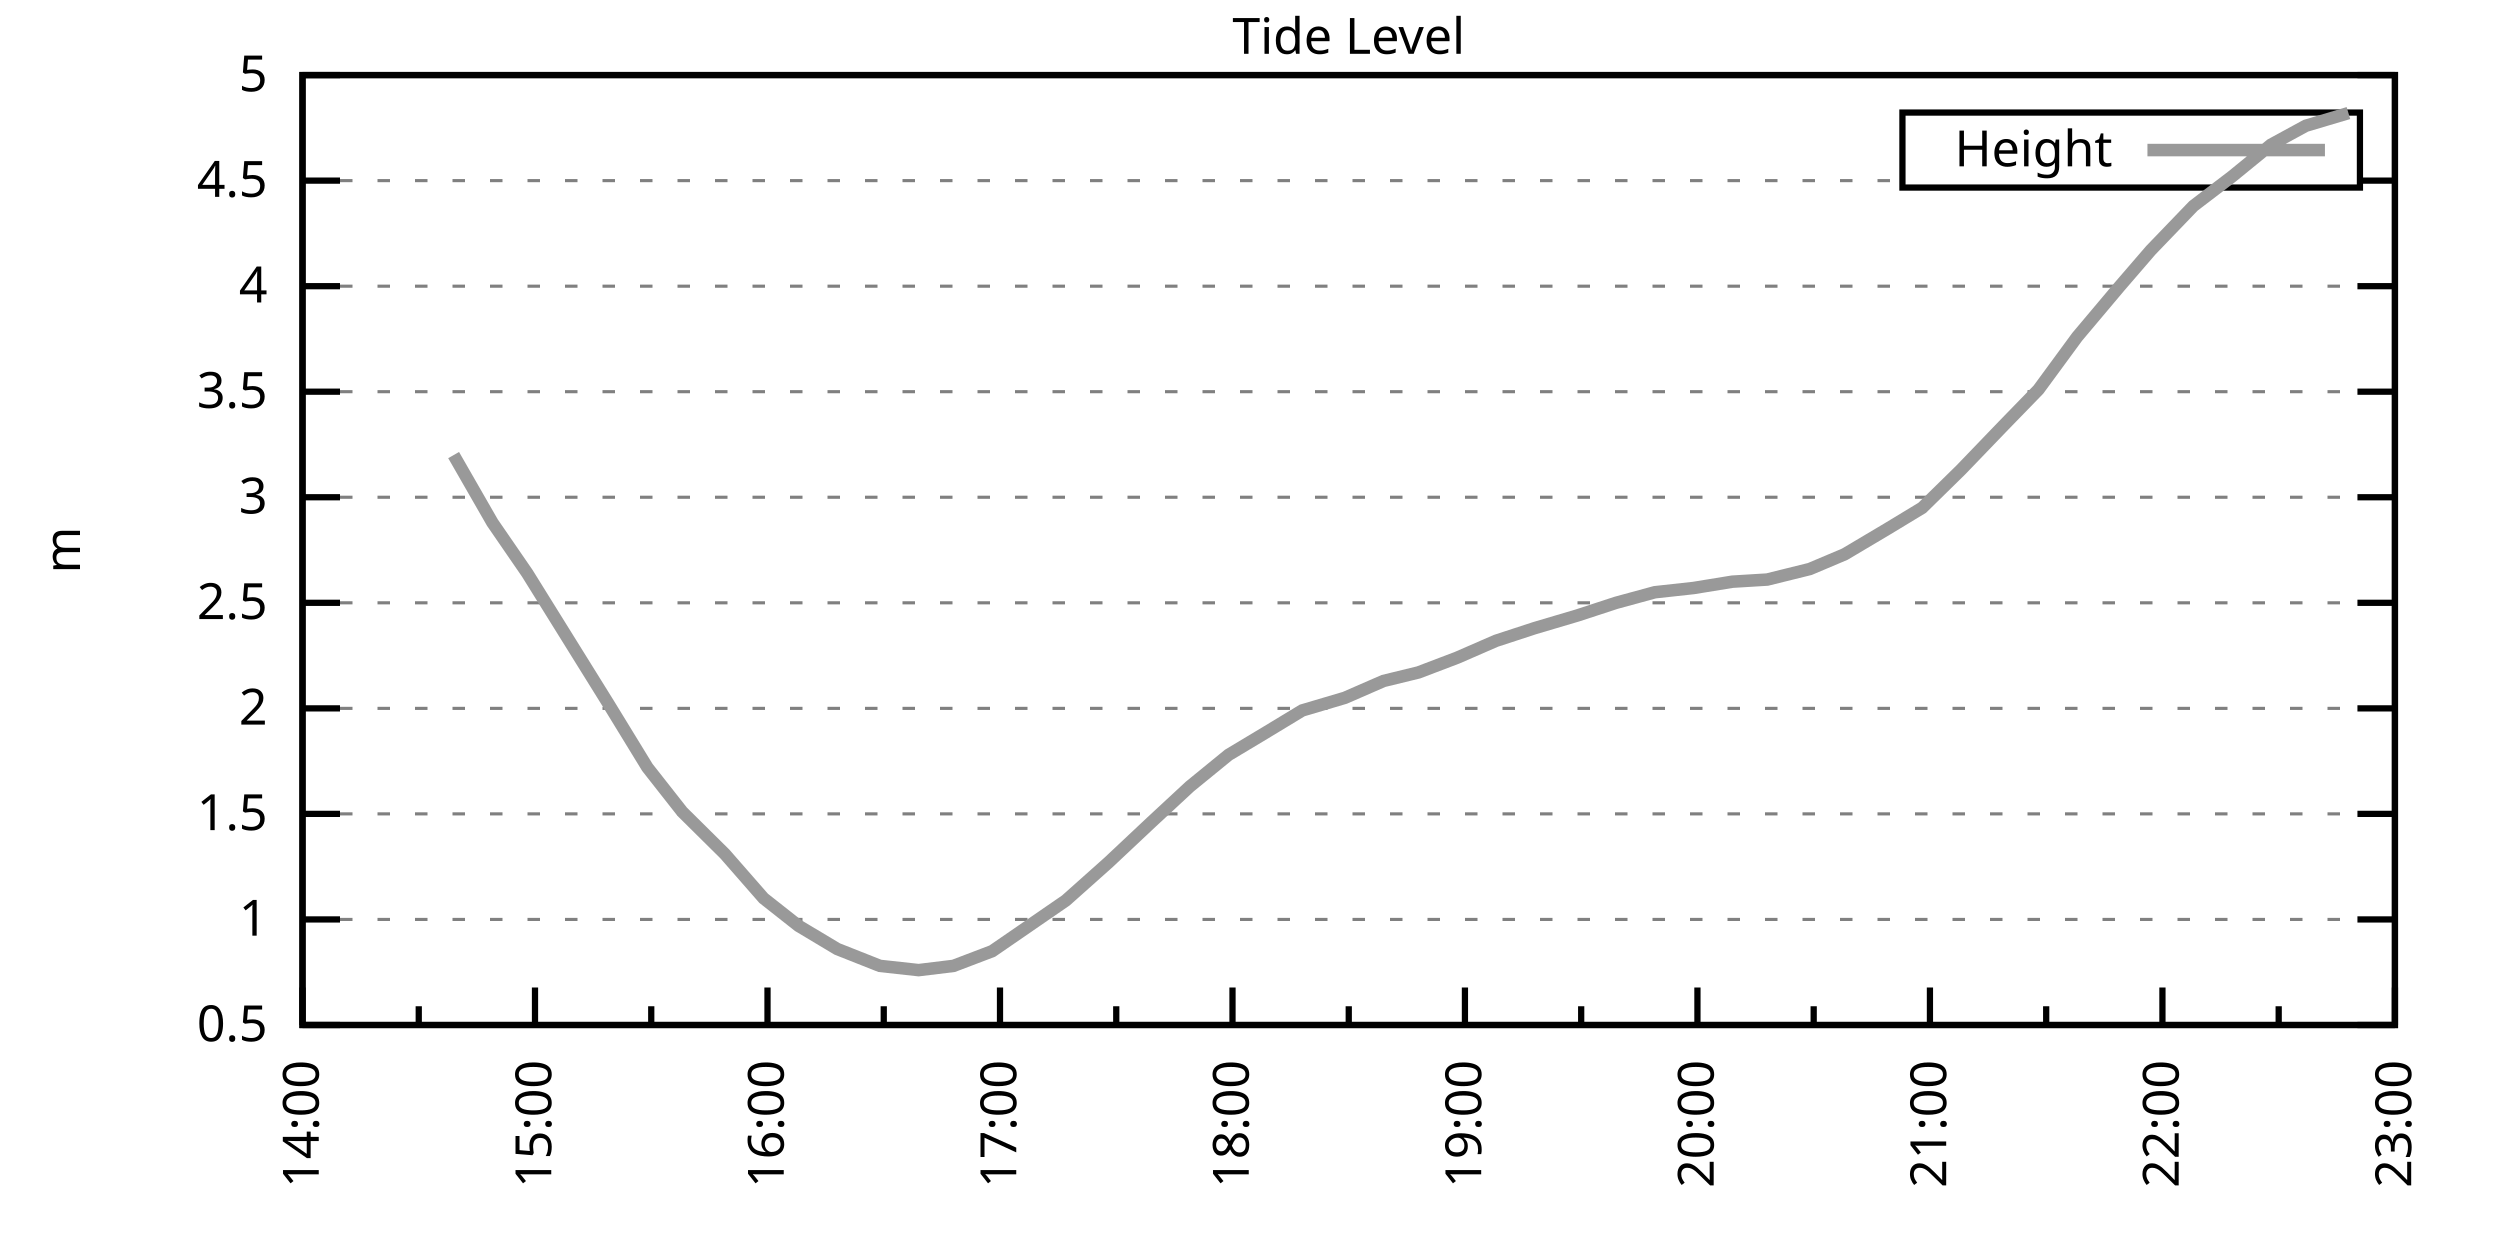
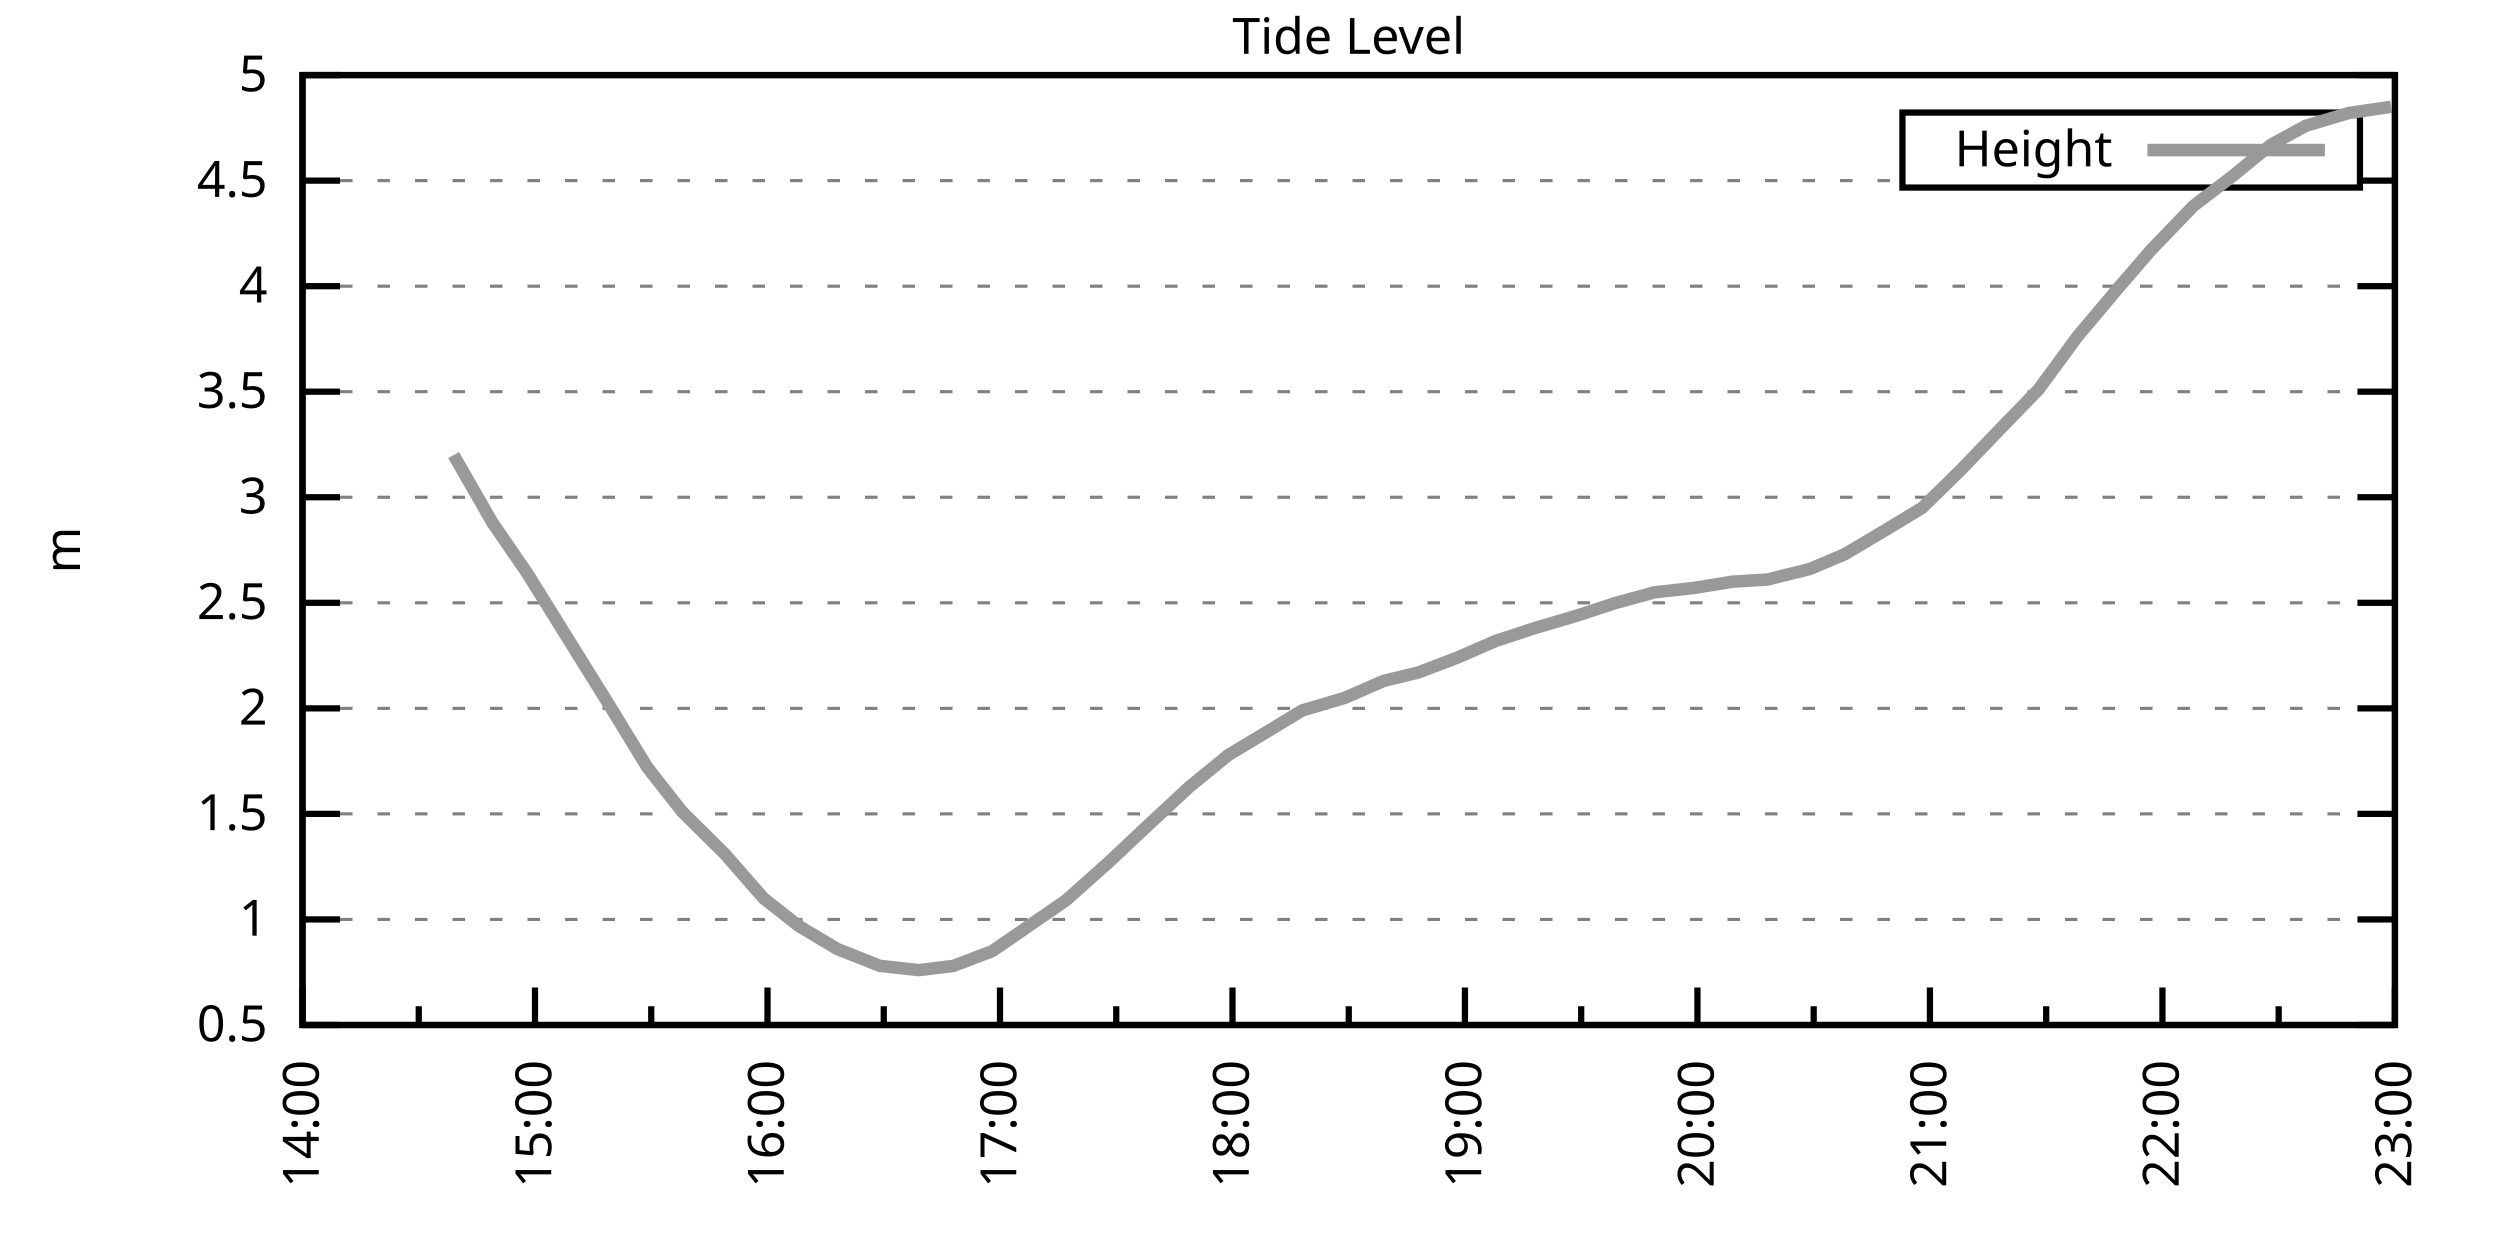
<svg xmlns="http://www.w3.org/2000/svg" xmlns:xlink="http://www.w3.org/1999/xlink" width="400" height="200" viewBox="0 0 400 200">
  <g id="gnuplot_canvas">
    <rect x="0" y="0" width="400" height="200" fill="none" />
    <defs>
      <circle id="gpDot" r="0.5" stroke-width="0.5" stroke="currentColor" />
      <path id="gpPt0" stroke-width="0.333" stroke="currentColor" d="M-1,0 h2 M0,-1 v2" />
      <path id="gpPt1" stroke-width="0.333" stroke="currentColor" d="M-1,-1 L1,1 M1,-1 L-1,1" />
      <path id="gpPt2" stroke-width="0.333" stroke="currentColor" d="M-1,0 L1,0 M0,-1 L0,1 M-1,-1 L1,1 M-1,1 L1,-1" />
      <rect id="gpPt3" stroke-width="0.333" stroke="currentColor" x="-1" y="-1" width="2" height="2" />
      <rect id="gpPt4" stroke-width="0.333" stroke="currentColor" fill="currentColor" x="-1" y="-1" width="2" height="2" />
      <circle id="gpPt5" stroke-width="0.333" stroke="currentColor" cx="0" cy="0" r="1" />
      <use xlink:href="#gpPt5" id="gpPt6" fill="currentColor" stroke="none" />
      <path id="gpPt7" stroke-width="0.333" stroke="currentColor" d="M0,-1.33 L-1.33,0.67 L1.33,0.67 z" />
      <use xlink:href="#gpPt7" id="gpPt8" fill="currentColor" stroke="none" />
      <use xlink:href="#gpPt7" id="gpPt9" stroke="currentColor" transform="rotate(180)" />
      <use xlink:href="#gpPt9" id="gpPt10" fill="currentColor" stroke="none" />
      <use xlink:href="#gpPt3" id="gpPt11" stroke="currentColor" transform="rotate(45)" />
      <use xlink:href="#gpPt11" id="gpPt12" fill="currentColor" stroke="none" />
      <path id="gpPt13" stroke-width="0.333" stroke="currentColor" d="M0,1.330 L1.265,0.411 L0.782,-1.067 L-0.782,-1.076 L-1.265,0.411 z" />
      <use xlink:href="#gpPt13" id="gpPt14" fill="currentColor" stroke="none" />
      <filter id="textbox" filterUnits="objectBoundingBox" x="0" y="0" height="1" width="1">
        <feFlood flood-color="white" flood-opacity="1" result="bgnd" />
        <feComposite in="SourceGraphic" in2="bgnd" operator="atop" />
      </filter>
      <filter id="greybox" filterUnits="objectBoundingBox" x="0" y="0" height="1" width="1">
        <feFlood flood-color="lightgrey" flood-opacity="1" result="grey" />
        <feComposite in="SourceGraphic" in2="grey" operator="atop" />
      </filter>
    </defs>
    <g fill="none" color="white" stroke="currentColor" stroke-width="1.00" stroke-linecap="butt" stroke-linejoin="miter">
</g>
    <g fill="none" color="black" stroke="currentColor" stroke-width="1.00" stroke-linecap="butt" stroke-linejoin="miter">
      <g stroke="none" shape-rendering="crispEdges">
        <polygon fill="rgb(255, 255, 255)" points="48.40,164.00 383.18,164.00 383.18,12.02 48.40,12.02 " />
      </g>
    </g>
    <g fill="none" color="black" stroke="currentColor" stroke-width="1.00" stroke-linecap="butt" stroke-linejoin="miter">
</g>
    <g fill="none" color="black" stroke="black" stroke-width="0.50" stroke-linecap="butt" stroke-linejoin="miter">
</g>
    <g fill="none" color="gray" stroke="currentColor" stroke-width="0.50" stroke-linecap="butt" stroke-linejoin="miter">
      <path stroke="gray" stroke-dasharray="2,4" class="gridline" d="M48.40,164.00 L383.19,164.00  " />
    </g>
    <g fill="none" color="gray" stroke="gray" stroke-width="1.00" stroke-linecap="butt" stroke-linejoin="miter">
</g>
    <g fill="none" color="black" stroke="currentColor" stroke-width="1.00" stroke-linecap="butt" stroke-linejoin="miter">
      <path stroke="black" d="M48.40,164.00 L54.40,164.00 M383.19,164.00 L377.19,164.00  " />
      <g transform="translate(42.80,166.60)" stroke="none" fill="black" font-family="Sans" font-size="8.00" text-anchor="end">
        <text>
          <tspan font-family="Sans"> 0.5</tspan>
        </text>
      </g>
    </g>
    <g fill="none" color="black" stroke="currentColor" stroke-width="1.00" stroke-linecap="butt" stroke-linejoin="miter">
</g>
    <g fill="none" color="black" stroke="black" stroke-width="0.50" stroke-linecap="butt" stroke-linejoin="miter">
</g>
    <g fill="none" color="gray" stroke="currentColor" stroke-width="0.50" stroke-linecap="butt" stroke-linejoin="miter">
      <path stroke="gray" stroke-dasharray="2,4" class="gridline" d="M48.40,147.11 L383.19,147.11  " />
    </g>
    <g fill="none" color="gray" stroke="gray" stroke-width="1.00" stroke-linecap="butt" stroke-linejoin="miter">
</g>
    <g fill="none" color="black" stroke="currentColor" stroke-width="1.00" stroke-linecap="butt" stroke-linejoin="miter">
      <path stroke="black" d="M48.40,147.11 L54.40,147.11 M383.19,147.11 L377.19,147.11  " />
      <g transform="translate(42.80,149.71)" stroke="none" fill="black" font-family="Sans" font-size="8.00" text-anchor="end">
        <text>
          <tspan font-family="Sans"> 1</tspan>
        </text>
      </g>
    </g>
    <g fill="none" color="black" stroke="currentColor" stroke-width="1.00" stroke-linecap="butt" stroke-linejoin="miter">
</g>
    <g fill="none" color="black" stroke="black" stroke-width="0.50" stroke-linecap="butt" stroke-linejoin="miter">
</g>
    <g fill="none" color="gray" stroke="currentColor" stroke-width="0.50" stroke-linecap="butt" stroke-linejoin="miter">
      <path stroke="gray" stroke-dasharray="2,4" class="gridline" d="M48.40,130.22 L383.19,130.22  " />
    </g>
    <g fill="none" color="gray" stroke="gray" stroke-width="1.00" stroke-linecap="butt" stroke-linejoin="miter">
</g>
    <g fill="none" color="black" stroke="currentColor" stroke-width="1.00" stroke-linecap="butt" stroke-linejoin="miter">
      <path stroke="black" d="M48.40,130.22 L54.40,130.22 M383.19,130.22 L377.19,130.22  " />
      <g transform="translate(42.80,132.82)" stroke="none" fill="black" font-family="Sans" font-size="8.00" text-anchor="end">
        <text>
          <tspan font-family="Sans"> 1.5</tspan>
        </text>
      </g>
    </g>
    <g fill="none" color="black" stroke="currentColor" stroke-width="1.00" stroke-linecap="butt" stroke-linejoin="miter">
</g>
    <g fill="none" color="black" stroke="black" stroke-width="0.50" stroke-linecap="butt" stroke-linejoin="miter">
</g>
    <g fill="none" color="gray" stroke="currentColor" stroke-width="0.50" stroke-linecap="butt" stroke-linejoin="miter">
      <path stroke="gray" stroke-dasharray="2,4" class="gridline" d="M48.40,113.34 L383.19,113.34  " />
    </g>
    <g fill="none" color="gray" stroke="gray" stroke-width="1.00" stroke-linecap="butt" stroke-linejoin="miter">
</g>
    <g fill="none" color="black" stroke="currentColor" stroke-width="1.00" stroke-linecap="butt" stroke-linejoin="miter">
      <path stroke="black" d="M48.40,113.34 L54.40,113.34 M383.19,113.34 L377.19,113.34  " />
      <g transform="translate(42.80,115.94)" stroke="none" fill="black" font-family="Sans" font-size="8.00" text-anchor="end">
        <text>
          <tspan font-family="Sans"> 2</tspan>
        </text>
      </g>
    </g>
    <g fill="none" color="black" stroke="currentColor" stroke-width="1.00" stroke-linecap="butt" stroke-linejoin="miter">
</g>
    <g fill="none" color="black" stroke="black" stroke-width="0.50" stroke-linecap="butt" stroke-linejoin="miter">
</g>
    <g fill="none" color="gray" stroke="currentColor" stroke-width="0.50" stroke-linecap="butt" stroke-linejoin="miter">
      <path stroke="gray" stroke-dasharray="2,4" class="gridline" d="M48.40,96.45 L383.19,96.45  " />
    </g>
    <g fill="none" color="gray" stroke="gray" stroke-width="1.00" stroke-linecap="butt" stroke-linejoin="miter">
</g>
    <g fill="none" color="black" stroke="currentColor" stroke-width="1.00" stroke-linecap="butt" stroke-linejoin="miter">
      <path stroke="black" d="M48.40,96.45 L54.40,96.45 M383.19,96.45 L377.19,96.45  " />
      <g transform="translate(42.80,99.05)" stroke="none" fill="black" font-family="Sans" font-size="8.00" text-anchor="end">
        <text>
          <tspan font-family="Sans"> 2.5</tspan>
        </text>
      </g>
    </g>
    <g fill="none" color="black" stroke="currentColor" stroke-width="1.00" stroke-linecap="butt" stroke-linejoin="miter">
</g>
    <g fill="none" color="black" stroke="black" stroke-width="0.50" stroke-linecap="butt" stroke-linejoin="miter">
</g>
    <g fill="none" color="gray" stroke="currentColor" stroke-width="0.50" stroke-linecap="butt" stroke-linejoin="miter">
      <path stroke="gray" stroke-dasharray="2,4" class="gridline" d="M48.40,79.56 L383.19,79.56  " />
    </g>
    <g fill="none" color="gray" stroke="gray" stroke-width="1.00" stroke-linecap="butt" stroke-linejoin="miter">
</g>
    <g fill="none" color="black" stroke="currentColor" stroke-width="1.00" stroke-linecap="butt" stroke-linejoin="miter">
      <path stroke="black" d="M48.40,79.56 L54.40,79.56 M383.19,79.56 L377.19,79.56  " />
      <g transform="translate(42.80,82.16)" stroke="none" fill="black" font-family="Sans" font-size="8.00" text-anchor="end">
        <text>
          <tspan font-family="Sans"> 3</tspan>
        </text>
      </g>
    </g>
    <g fill="none" color="black" stroke="currentColor" stroke-width="1.00" stroke-linecap="butt" stroke-linejoin="miter">
</g>
    <g fill="none" color="black" stroke="black" stroke-width="0.50" stroke-linecap="butt" stroke-linejoin="miter">
</g>
    <g fill="none" color="gray" stroke="currentColor" stroke-width="0.50" stroke-linecap="butt" stroke-linejoin="miter">
      <path stroke="gray" stroke-dasharray="2,4" class="gridline" d="M48.40,62.67 L383.19,62.67  " />
    </g>
    <g fill="none" color="gray" stroke="gray" stroke-width="1.00" stroke-linecap="butt" stroke-linejoin="miter">
</g>
    <g fill="none" color="black" stroke="currentColor" stroke-width="1.00" stroke-linecap="butt" stroke-linejoin="miter">
      <path stroke="black" d="M48.40,62.67 L54.40,62.67 M383.19,62.67 L377.19,62.67  " />
      <g transform="translate(42.80,65.27)" stroke="none" fill="black" font-family="Sans" font-size="8.00" text-anchor="end">
        <text>
          <tspan font-family="Sans"> 3.5</tspan>
        </text>
      </g>
    </g>
    <g fill="none" color="black" stroke="currentColor" stroke-width="1.00" stroke-linecap="butt" stroke-linejoin="miter">
</g>
    <g fill="none" color="black" stroke="black" stroke-width="0.50" stroke-linecap="butt" stroke-linejoin="miter">
</g>
    <g fill="none" color="gray" stroke="currentColor" stroke-width="0.50" stroke-linecap="butt" stroke-linejoin="miter">
      <path stroke="gray" stroke-dasharray="2,4" class="gridline" d="M48.40,45.79 L383.19,45.79  " />
    </g>
    <g fill="none" color="gray" stroke="gray" stroke-width="1.00" stroke-linecap="butt" stroke-linejoin="miter">
</g>
    <g fill="none" color="black" stroke="currentColor" stroke-width="1.00" stroke-linecap="butt" stroke-linejoin="miter">
      <path stroke="black" d="M48.40,45.79 L54.40,45.79 M383.19,45.79 L377.19,45.79  " />
      <g transform="translate(42.80,48.39)" stroke="none" fill="black" font-family="Sans" font-size="8.00" text-anchor="end">
        <text>
          <tspan font-family="Sans"> 4</tspan>
        </text>
      </g>
    </g>
    <g fill="none" color="black" stroke="currentColor" stroke-width="1.00" stroke-linecap="butt" stroke-linejoin="miter">
</g>
    <g fill="none" color="black" stroke="black" stroke-width="0.50" stroke-linecap="butt" stroke-linejoin="miter">
</g>
    <g fill="none" color="gray" stroke="currentColor" stroke-width="0.50" stroke-linecap="butt" stroke-linejoin="miter">
      <path stroke="gray" stroke-dasharray="2,4" class="gridline" d="M48.40,28.90 L304.39,28.90 M377.59,28.90 L383.19,28.90  " />
    </g>
    <g fill="none" color="gray" stroke="gray" stroke-width="1.00" stroke-linecap="butt" stroke-linejoin="miter">
</g>
    <g fill="none" color="black" stroke="currentColor" stroke-width="1.00" stroke-linecap="butt" stroke-linejoin="miter">
      <path stroke="black" d="M48.40,28.90 L54.40,28.90 M383.19,28.90 L377.19,28.90  " />
      <g transform="translate(42.80,31.50)" stroke="none" fill="black" font-family="Sans" font-size="8.00" text-anchor="end">
        <text>
          <tspan font-family="Sans"> 4.5</tspan>
        </text>
      </g>
    </g>
    <g fill="none" color="black" stroke="currentColor" stroke-width="1.00" stroke-linecap="butt" stroke-linejoin="miter">
</g>
    <g fill="none" color="black" stroke="black" stroke-width="0.50" stroke-linecap="butt" stroke-linejoin="miter">
</g>
    <g fill="none" color="gray" stroke="currentColor" stroke-width="0.50" stroke-linecap="butt" stroke-linejoin="miter">
      <path stroke="gray" stroke-dasharray="2,4" class="gridline" d="M48.40,12.01 L383.19,12.01  " />
    </g>
    <g fill="none" color="gray" stroke="gray" stroke-width="1.00" stroke-linecap="butt" stroke-linejoin="miter">
</g>
    <g fill="none" color="black" stroke="currentColor" stroke-width="1.00" stroke-linecap="butt" stroke-linejoin="miter">
      <path stroke="black" d="M48.40,12.01 L54.40,12.01 M383.19,12.01 L377.19,12.01  " />
      <g transform="translate(42.80,14.61)" stroke="none" fill="black" font-family="Sans" font-size="8.00" text-anchor="end">
        <text>
          <tspan font-family="Sans"> 5</tspan>
        </text>
      </g>
    </g>
    <g fill="none" color="black" stroke="currentColor" stroke-width="1.00" stroke-linecap="butt" stroke-linejoin="miter">
      <path stroke="black" d="M48.40,164.00 L48.40,158.00  " />
      <g transform="translate(51.00,169.60) rotate(270)" stroke="none" fill="black" font-family="Sans" font-size="8.00" text-anchor="end">
        <text>
          <tspan font-family="Sans">14:00</tspan>
        </text>
      </g>
    </g>
    <g fill="none" color="black" stroke="currentColor" stroke-width="1.00" stroke-linecap="butt" stroke-linejoin="miter">
      <path stroke="black" d="M67.00,164.00 L67.00,161.00 M85.60,164.00 L85.60,158.00  " />
      <g transform="translate(88.20,169.60) rotate(270)" stroke="none" fill="black" font-family="Sans" font-size="8.00" text-anchor="end">
        <text>
          <tspan font-family="Sans">15:00</tspan>
        </text>
      </g>
    </g>
    <g fill="none" color="black" stroke="currentColor" stroke-width="1.00" stroke-linecap="butt" stroke-linejoin="miter">
      <path stroke="black" d="M104.20,164.00 L104.20,161.00 M122.80,164.00 L122.80,158.00  " />
      <g transform="translate(125.40,169.60) rotate(270)" stroke="none" fill="black" font-family="Sans" font-size="8.00" text-anchor="end">
        <text>
          <tspan font-family="Sans">16:00</tspan>
        </text>
      </g>
    </g>
    <g fill="none" color="black" stroke="currentColor" stroke-width="1.00" stroke-linecap="butt" stroke-linejoin="miter">
      <path stroke="black" d="M141.40,164.00 L141.40,161.00 M160.00,164.00 L160.00,158.00  " />
      <g transform="translate(162.60,169.60) rotate(270)" stroke="none" fill="black" font-family="Sans" font-size="8.00" text-anchor="end">
        <text>
          <tspan font-family="Sans">17:00</tspan>
        </text>
      </g>
    </g>
    <g fill="none" color="black" stroke="currentColor" stroke-width="1.00" stroke-linecap="butt" stroke-linejoin="miter">
      <path stroke="black" d="M178.60,164.00 L178.60,161.00 M197.20,164.00 L197.20,158.00  " />
      <g transform="translate(199.80,169.60) rotate(270)" stroke="none" fill="black" font-family="Sans" font-size="8.00" text-anchor="end">
        <text>
          <tspan font-family="Sans">18:00</tspan>
        </text>
      </g>
    </g>
    <g fill="none" color="black" stroke="currentColor" stroke-width="1.00" stroke-linecap="butt" stroke-linejoin="miter">
      <path stroke="black" d="M215.80,164.00 L215.80,161.00 M234.39,164.00 L234.39,158.00  " />
      <g transform="translate(236.99,169.60) rotate(270)" stroke="none" fill="black" font-family="Sans" font-size="8.00" text-anchor="end">
        <text>
          <tspan font-family="Sans">19:00</tspan>
        </text>
      </g>
    </g>
    <g fill="none" color="black" stroke="currentColor" stroke-width="1.00" stroke-linecap="butt" stroke-linejoin="miter">
      <path stroke="black" d="M252.99,164.00 L252.99,161.00 M271.59,164.00 L271.59,158.00  " />
      <g transform="translate(274.19,169.60) rotate(270)" stroke="none" fill="black" font-family="Sans" font-size="8.00" text-anchor="end">
        <text>
          <tspan font-family="Sans">20:00</tspan>
        </text>
      </g>
    </g>
    <g fill="none" color="black" stroke="currentColor" stroke-width="1.00" stroke-linecap="butt" stroke-linejoin="miter">
      <path stroke="black" d="M290.19,164.00 L290.19,161.00 M308.79,164.00 L308.79,158.00  " />
      <g transform="translate(311.39,169.60) rotate(270)" stroke="none" fill="black" font-family="Sans" font-size="8.00" text-anchor="end">
        <text>
          <tspan font-family="Sans">21:00</tspan>
        </text>
      </g>
    </g>
    <g fill="none" color="black" stroke="currentColor" stroke-width="1.00" stroke-linecap="butt" stroke-linejoin="miter">
      <path stroke="black" d="M327.39,164.00 L327.39,161.00 M345.99,164.00 L345.99,158.00  " />
      <g transform="translate(348.59,169.60) rotate(270)" stroke="none" fill="black" font-family="Sans" font-size="8.00" text-anchor="end">
        <text>
          <tspan font-family="Sans">22:00</tspan>
        </text>
      </g>
    </g>
    <g fill="none" color="black" stroke="currentColor" stroke-width="1.00" stroke-linecap="butt" stroke-linejoin="miter">
      <path stroke="black" d="M364.59,164.00 L364.59,161.00 M383.19,164.00 L383.19,158.00  " />
      <g transform="translate(385.79,169.60) rotate(270)" stroke="none" fill="black" font-family="Sans" font-size="8.00" text-anchor="end">
        <text>
          <tspan font-family="Sans">23:00</tspan>
        </text>
      </g>
    </g>
    <g fill="none" color="black" stroke="currentColor" stroke-width="1.00" stroke-linecap="butt" stroke-linejoin="miter">
</g>
    <g fill="none" color="black" stroke="currentColor" stroke-width="1.00" stroke-linecap="butt" stroke-linejoin="miter">
      <path stroke="black" d="M48.40,12.01 L48.40,164.00 L383.19,164.00 L383.19,12.01 L48.40,12.01 Z  " />
    </g>
    <g fill="none" color="black" stroke="currentColor" stroke-width="1.00" stroke-linecap="butt" stroke-linejoin="miter">
      <g transform="translate(12.80,88.01) rotate(270)" stroke="none" fill="black" font-family="Sans" font-size="8.00" text-anchor="middle">
        <text>
          <tspan font-family="Sans">m</tspan>
        </text>
      </g>
    </g>
    <g fill="none" color="black" stroke="currentColor" stroke-width="1.00" stroke-linecap="butt" stroke-linejoin="miter">
</g>
    <g fill="none" color="black" stroke="currentColor" stroke-width="1.00" stroke-linecap="butt" stroke-linejoin="miter">
      <path stroke="black" d="M304.39,30.01 L304.39,18.01 L377.59,18.01 L377.59,30.01 L304.39,30.01 Z  " />
    </g>
    <g id="Tide_level_plot_1">
      <g fill="none" color="white" stroke="black" stroke-width="2.00" stroke-linecap="butt" stroke-linejoin="miter">
</g>
      <g fill="none" color="black" stroke="currentColor" stroke-width="2.00" stroke-linecap="butt" stroke-linejoin="miter">
        <g transform="translate(337.99,26.61)" stroke="none" fill="black" font-family="Sans" font-size="8.00" text-anchor="end">
          <text>
            <tspan font-family="Sans">Height</tspan>
          </text>
        </g>
      </g>
      <g fill="none" color="black" stroke="currentColor" stroke-width="2.00" stroke-linecap="butt" stroke-linejoin="miter">
-         <path stroke="rgb(153, 153, 153)" d="M343.59,24.01 L371.99,24.01 M72.58,72.81 L78.78,83.61 L84.36,91.72 L97.38,112.66 L103.58,122.79 L109.16,129.89   L115.98,136.64 L122.18,143.73 L127.76,148.13 L133.96,151.84 L140.78,154.54 L146.98,155.22 L152.56,154.54 L158.76,152.18   L170.54,144.07 L177.36,137.99 L184.18,131.58 L190.38,125.83 L196.58,120.77 L202.78,117.05 L208.36,113.67 L215.18,111.65   L221.37,108.95 L226.95,107.59 L233.15,105.23 L239.35,102.53 L245.55,100.50 L252.37,98.48 L258.57,96.45 L264.77,94.76   L270.97,94.08 L277.17,93.07 L282.75,92.73 L289.57,91.04 L295.15,88.68 L301.97,84.63 L307.55,81.25 L313.75,75.17   L320.57,68.08 L326.15,62.34 L332.35,53.89 L339.17,45.79 L344.13,40.04 L350.95,32.95 L357.15,28.22 L363.35,23.16   L368.93,20.12 L375.75,18.09  " />
+         <path stroke="rgb(153, 153, 153)" d="M343.59,24.01 L371.99,24.01 M72.58,72.81 L78.78,83.61 L84.36,91.72 L97.38,112.66 L103.58,122.79 L109.16,129.89   L115.98,136.64 L122.18,143.73 L127.76,148.13 L133.96,151.84 L140.78,154.54 L146.98,155.22 L152.56,154.54 L158.76,152.18   L170.54,144.07 L177.36,137.99 L184.18,131.58 L190.38,125.83 L196.58,120.77 L202.78,117.05 L208.36,113.67 L215.18,111.65   L221.37,108.95 L226.95,107.59 L233.15,105.23 L239.35,102.53 L245.55,100.50 L252.37,98.48 L258.57,96.45 L264.77,94.76   L270.97,94.08 L277.17,93.07 L282.75,92.73 L289.57,91.04 L295.15,88.68 L301.97,84.63 L307.55,81.25 L313.75,75.17   L320.57,68.08 L326.15,62.34 L332.35,53.89 L339.17,45.79 L344.13,40.04 L350.95,32.95 L357.15,28.22 L363.35,23.16   L368.93,20.12 L375.75,18.09 L382.57,17.08  " />
      </g>
    </g>
    <g fill="none" color="black" stroke="currentColor" stroke-width="2.00" stroke-linecap="butt" stroke-linejoin="miter">
</g>
    <g fill="none" color="black" stroke="black" stroke-width="1.00" stroke-linecap="butt" stroke-linejoin="miter">
</g>
    <g fill="none" color="black" stroke="currentColor" stroke-width="1.00" stroke-linecap="butt" stroke-linejoin="miter">
      <path stroke="black" d="M48.40,12.01 L48.40,164.00 L383.19,164.00 L383.19,12.01 L48.40,12.01 Z  " />
    </g>
    <g fill="none" color="black" stroke="currentColor" stroke-width="1.00" stroke-linecap="butt" stroke-linejoin="miter">
      <g transform="translate(215.79,8.61)" stroke="none" fill="black" font-family="Sans" font-size="8.00" text-anchor="middle">
        <text>
          <tspan font-family="Sans">Tide Level</tspan>
        </text>
      </g>
    </g>
    <g fill="none" color="black" stroke="currentColor" stroke-width="1.00" stroke-linecap="butt" stroke-linejoin="miter">
</g>
  </g>
</svg>
